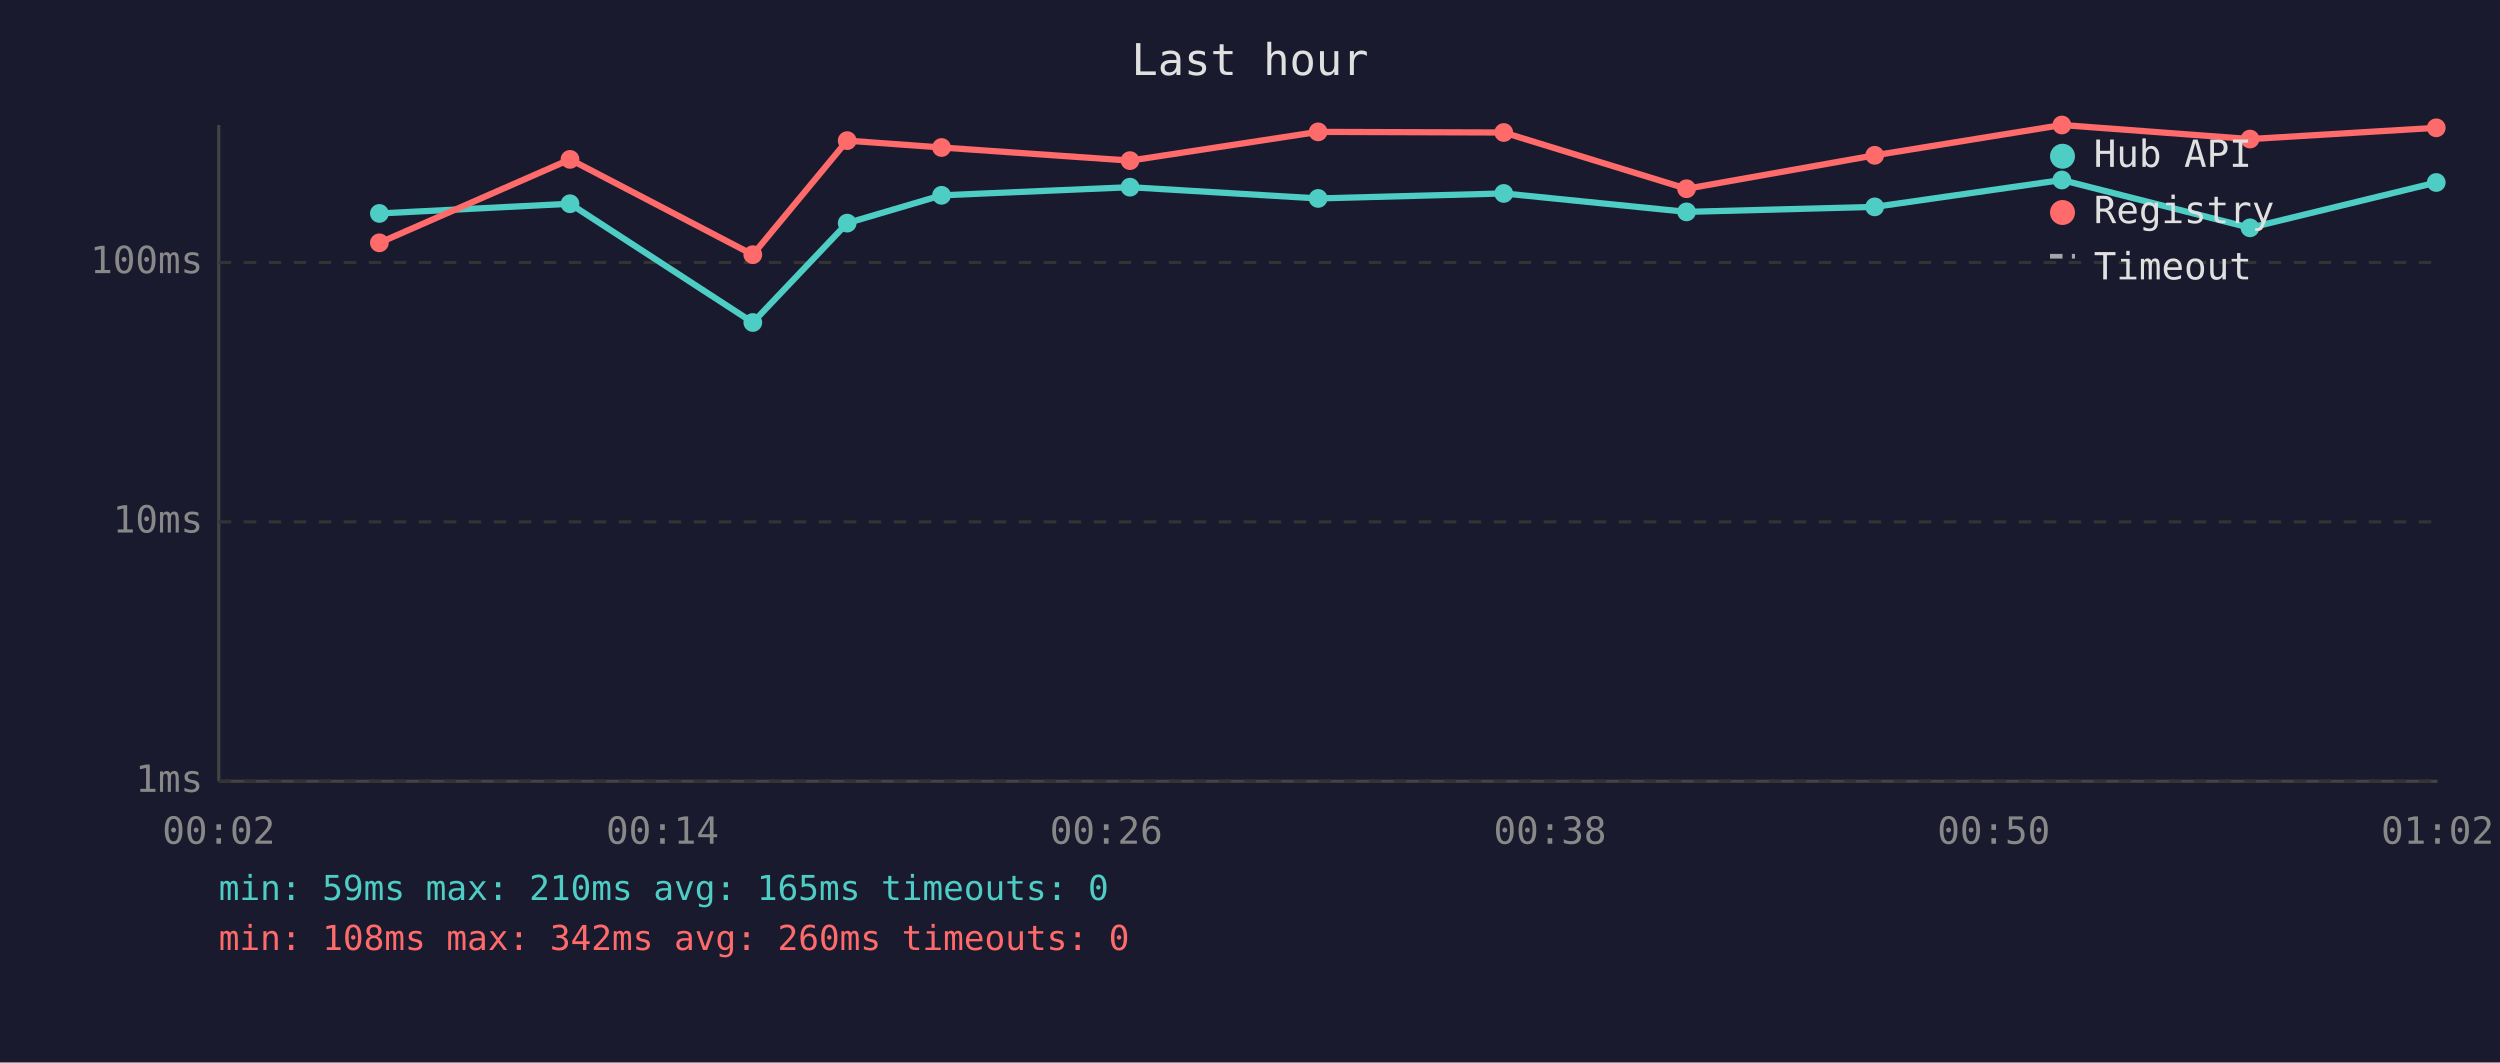
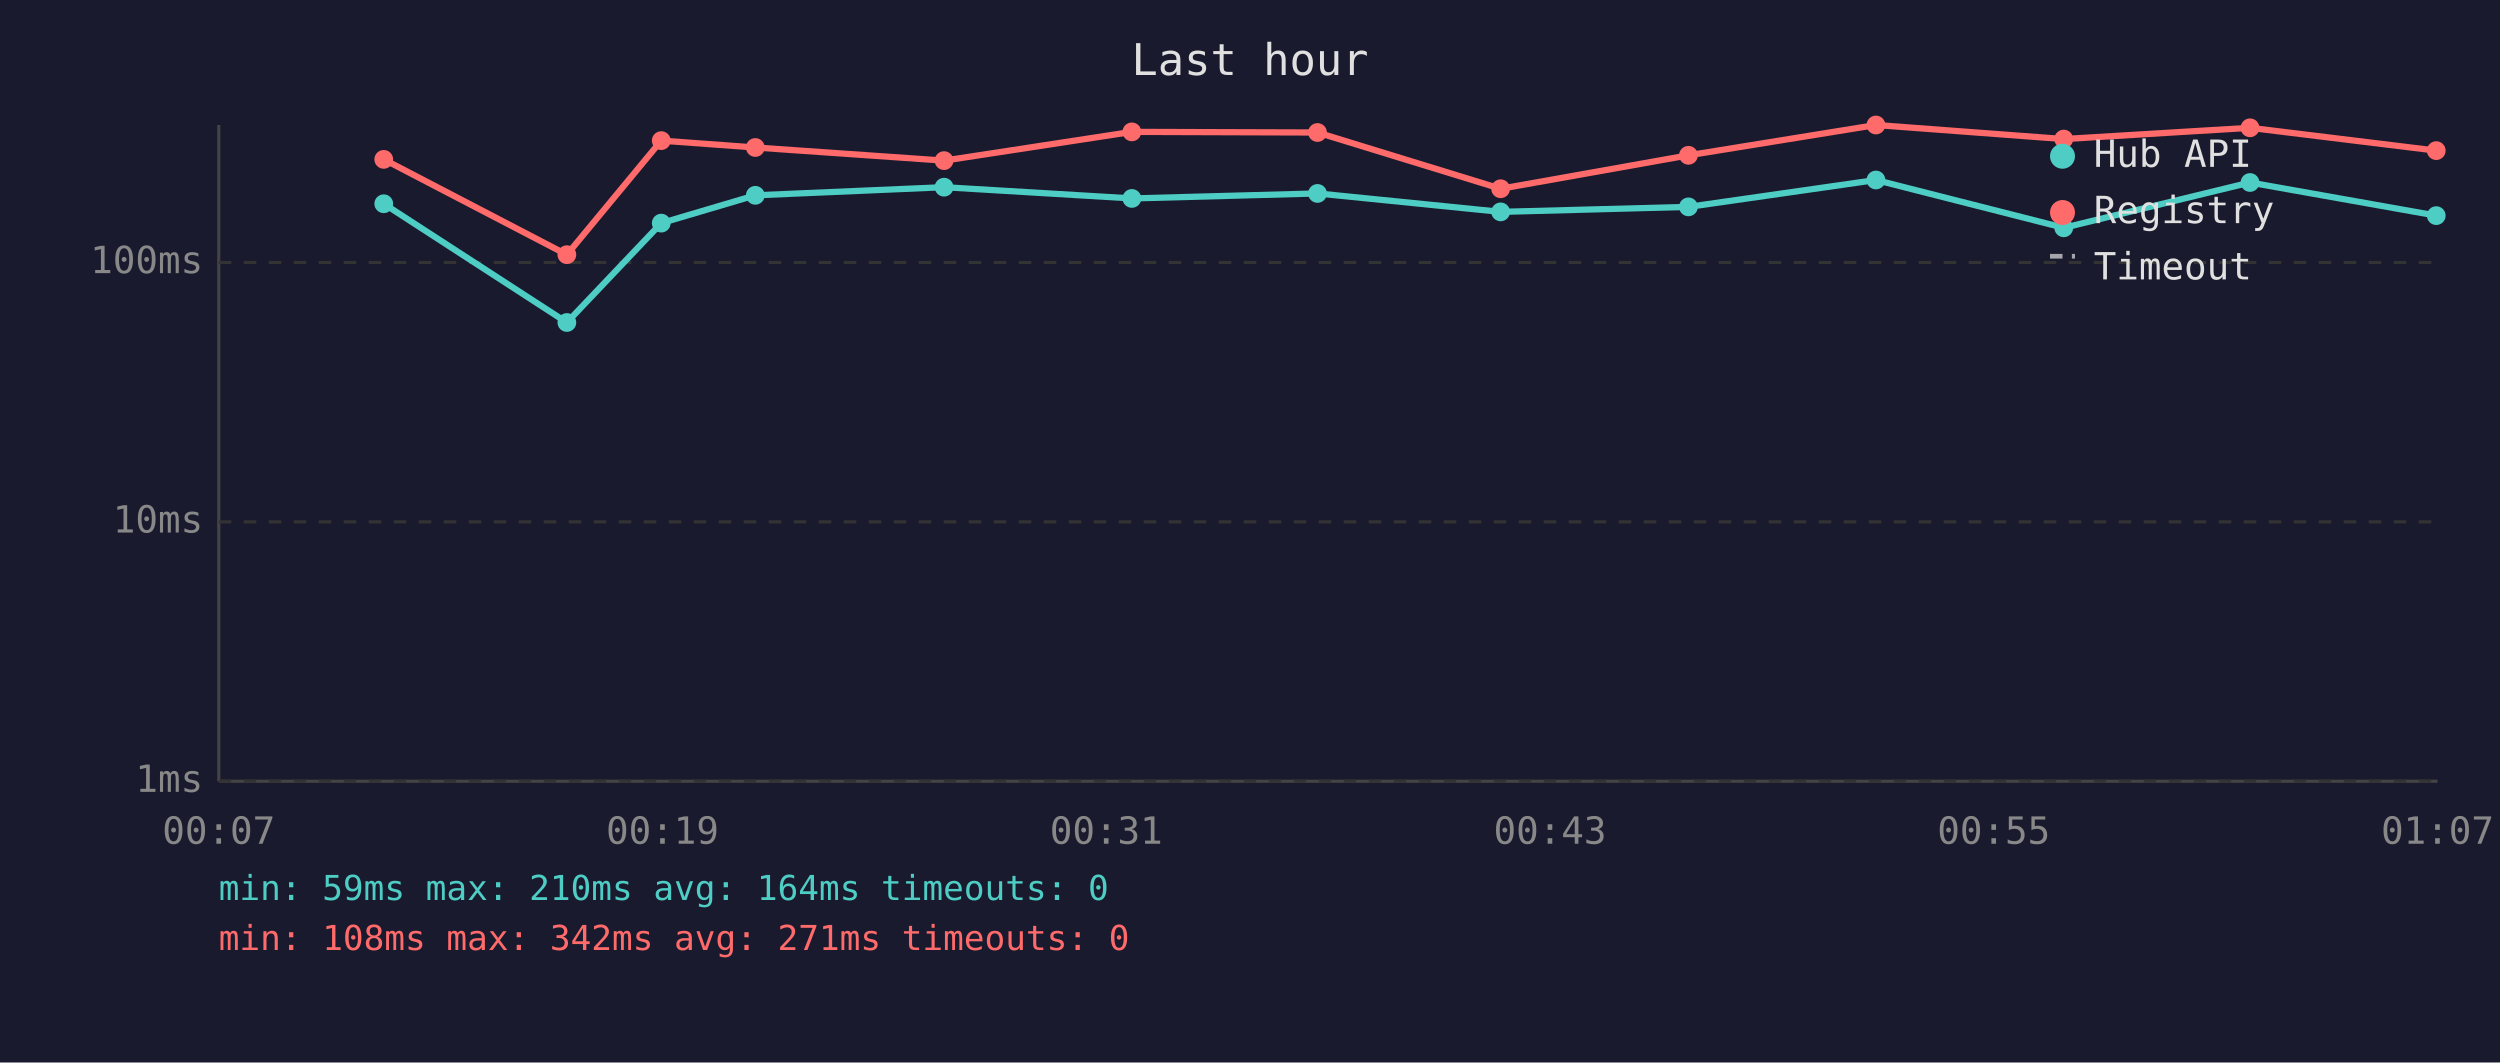
<svg xmlns="http://www.w3.org/2000/svg" viewBox="0 0 800 340" font-family="monospace" font-size="12">
  <rect width="800" height="340" fill="#1a1a2e" />
  <text x="400" y="24" fill="#e0e0e0" font-size="14" text-anchor="middle">Last hour</text>
  <line x1="70" y1="40" x2="70" y2="250" stroke="#444" stroke-width="1" />
  <line x1="70" y1="250" x2="780" y2="250" stroke="#444" stroke-width="1" />
  <line x1="70" y1="250" x2="780" y2="250" stroke="#333" stroke-width="1" stroke-dasharray="4" />
  <text x="65" y="250" fill="#888" text-anchor="end" dominant-baseline="middle">1ms</text>
  <line x1="70" y1="167" x2="780" y2="167" stroke="#333" stroke-width="1" stroke-dasharray="4" />
  <text x="65" y="167" fill="#888" text-anchor="end" dominant-baseline="middle">10ms</text>
  <line x1="70" y1="84" x2="780" y2="84" stroke="#333" stroke-width="1" stroke-dasharray="4" />
  <text x="65" y="84" fill="#888" text-anchor="end" dominant-baseline="middle">100ms</text>
-   <text x="70" y="270" fill="#888" text-anchor="middle">00:02</text>
-   <text x="212" y="270" fill="#888" text-anchor="middle">00:14</text>
-   <text x="354" y="270" fill="#888" text-anchor="middle">00:26</text>
-   <text x="496" y="270" fill="#888" text-anchor="middle">00:38</text>
-   <text x="638" y="270" fill="#888" text-anchor="middle">00:50</text>
-   <text x="780" y="270" fill="#888" text-anchor="middle">01:02</text>
-   <polyline points="121.4,68.3 182.4,65.2 240.9,103.2 271.1,71.4 301.3,62.5 361.6,59.9 421.8,63.5 481.2,61.9 539.7,67.8 599.9,66.2 659.8,57.6 720.0,72.9 779.6,58.4" fill="none" stroke="#4ecdc4" stroke-width="2" opacity="1" />
-   <circle cx="121.4" cy="68.3" r="3" fill="#4ecdc4" />
-   <circle cx="182.4" cy="65.2" r="3" fill="#4ecdc4" />
-   <circle cx="240.9" cy="103.2" r="3" fill="#4ecdc4" />
-   <circle cx="271.1" cy="71.4" r="3" fill="#4ecdc4" />
-   <circle cx="301.3" cy="62.5" r="3" fill="#4ecdc4" />
-   <circle cx="361.6" cy="59.9" r="3" fill="#4ecdc4" />
-   <circle cx="421.8" cy="63.5" r="3" fill="#4ecdc4" />
-   <circle cx="481.2" cy="61.9" r="3" fill="#4ecdc4" />
-   <circle cx="539.7" cy="67.8" r="3" fill="#4ecdc4" />
-   <circle cx="599.9" cy="66.2" r="3" fill="#4ecdc4" />
-   <circle cx="659.8" cy="57.6" r="3" fill="#4ecdc4" />
-   <circle cx="720.0" cy="72.9" r="3" fill="#4ecdc4" />
-   <circle cx="779.6" cy="58.4" r="3" fill="#4ecdc4" />
-   <polyline points="121.4,77.7 182.4,51.0 240.9,81.5 271.1,45.0 301.3,47.2 361.6,51.4 421.8,42.2 481.2,42.4 539.7,60.4 599.9,49.7 659.8,40.0 720.0,44.5 779.6,40.9" fill="none" stroke="#ff6b6b" stroke-width="2" opacity="1" />
-   <circle cx="121.4" cy="77.7" r="3" fill="#ff6b6b" />
-   <circle cx="182.4" cy="51.0" r="3" fill="#ff6b6b" />
-   <circle cx="240.9" cy="81.5" r="3" fill="#ff6b6b" />
-   <circle cx="271.1" cy="45.0" r="3" fill="#ff6b6b" />
-   <circle cx="301.3" cy="47.2" r="3" fill="#ff6b6b" />
-   <circle cx="361.6" cy="51.4" r="3" fill="#ff6b6b" />
-   <circle cx="421.8" cy="42.2" r="3" fill="#ff6b6b" />
-   <circle cx="481.2" cy="42.4" r="3" fill="#ff6b6b" />
-   <circle cx="539.7" cy="60.4" r="3" fill="#ff6b6b" />
-   <circle cx="599.9" cy="49.7" r="3" fill="#ff6b6b" />
-   <circle cx="659.8" cy="40.0" r="3" fill="#ff6b6b" />
-   <circle cx="720.0" cy="44.5" r="3" fill="#ff6b6b" />
-   <circle cx="779.6" cy="40.9" r="3" fill="#ff6b6b" />
+   <text x="70" y="270" fill="#888" text-anchor="middle">00:07</text>
+   <text x="212" y="270" fill="#888" text-anchor="middle">00:19</text>
+   <text x="354" y="270" fill="#888" text-anchor="middle">00:31</text>
+   <text x="496" y="270" fill="#888" text-anchor="middle">00:43</text>
+   <text x="638" y="270" fill="#888" text-anchor="middle">00:55</text>
+   <text x="780" y="270" fill="#888" text-anchor="middle">01:07</text>
+   <polyline points="122.8,65.2 181.4,103.2 211.6,71.4 241.7,62.5 302.1,59.9 362.2,63.5 421.6,61.9 480.2,67.8 540.3,66.2 600.3,57.6 660.4,72.9 720.0,58.4 779.6,69.0" fill="none" stroke="#4ecdc4" stroke-width="2" opacity="1" />
+   <circle cx="122.8" cy="65.2" r="3" fill="#4ecdc4" />
+   <circle cx="181.4" cy="103.2" r="3" fill="#4ecdc4" />
+   <circle cx="211.6" cy="71.4" r="3" fill="#4ecdc4" />
+   <circle cx="241.7" cy="62.5" r="3" fill="#4ecdc4" />
+   <circle cx="302.1" cy="59.9" r="3" fill="#4ecdc4" />
+   <circle cx="362.2" cy="63.5" r="3" fill="#4ecdc4" />
+   <circle cx="421.6" cy="61.9" r="3" fill="#4ecdc4" />
+   <circle cx="480.2" cy="67.8" r="3" fill="#4ecdc4" />
+   <circle cx="540.3" cy="66.2" r="3" fill="#4ecdc4" />
+   <circle cx="600.3" cy="57.6" r="3" fill="#4ecdc4" />
+   <circle cx="660.4" cy="72.9" r="3" fill="#4ecdc4" />
+   <circle cx="720.0" cy="58.4" r="3" fill="#4ecdc4" />
+   <circle cx="779.6" cy="69.0" r="3" fill="#4ecdc4" />
+   <polyline points="122.8,51.0 181.4,81.5 211.6,45.0 241.7,47.2 302.1,51.4 362.2,42.2 421.6,42.4 480.2,60.4 540.3,49.7 600.3,40.0 660.4,44.5 720.0,40.9 779.6,48.2" fill="none" stroke="#ff6b6b" stroke-width="2" opacity="1" />
+   <circle cx="122.8" cy="51.0" r="3" fill="#ff6b6b" />
+   <circle cx="181.4" cy="81.5" r="3" fill="#ff6b6b" />
+   <circle cx="211.6" cy="45.0" r="3" fill="#ff6b6b" />
+   <circle cx="241.7" cy="47.2" r="3" fill="#ff6b6b" />
+   <circle cx="302.1" cy="51.4" r="3" fill="#ff6b6b" />
+   <circle cx="362.2" cy="42.2" r="3" fill="#ff6b6b" />
+   <circle cx="421.6" cy="42.4" r="3" fill="#ff6b6b" />
+   <circle cx="480.2" cy="60.4" r="3" fill="#ff6b6b" />
+   <circle cx="540.3" cy="49.7" r="3" fill="#ff6b6b" />
+   <circle cx="600.3" cy="40.0" r="3" fill="#ff6b6b" />
+   <circle cx="660.4" cy="44.5" r="3" fill="#ff6b6b" />
+   <circle cx="720.0" cy="40.9" r="3" fill="#ff6b6b" />
+   <circle cx="779.6" cy="48.2" r="3" fill="#ff6b6b" />
  <circle cx="660" cy="50" r="4" fill="#4ecdc4" />
  <text x="670" y="50" fill="#e0e0e0" dominant-baseline="middle">Hub API</text>
  <circle cx="660" cy="68" r="4" fill="#ff6b6b" />
  <text x="670" y="68" fill="#e0e0e0" dominant-baseline="middle">Registry</text>
  <line x1="656" y1="82" x2="664" y2="82" stroke="#e0e0e0" stroke-width="1.5" stroke-dasharray="4,3" opacity="0.7" />
  <text x="670" y="86" fill="#e0e0e0" dominant-baseline="middle">Timeout</text>
-   <text x="70" y="288" fill="#4ecdc4" font-size="11">min: 59ms  max: 210ms  avg: 165ms  timeouts: 0</text>
-   <text x="70" y="304" fill="#ff6b6b" font-size="11">min: 108ms  max: 342ms  avg: 260ms  timeouts: 0</text>
+   <text x="70" y="288" fill="#4ecdc4" font-size="11">min: 59ms  max: 210ms  avg: 164ms  timeouts: 0</text>
+   <text x="70" y="304" fill="#ff6b6b" font-size="11">min: 108ms  max: 342ms  avg: 271ms  timeouts: 0</text>
</svg>
